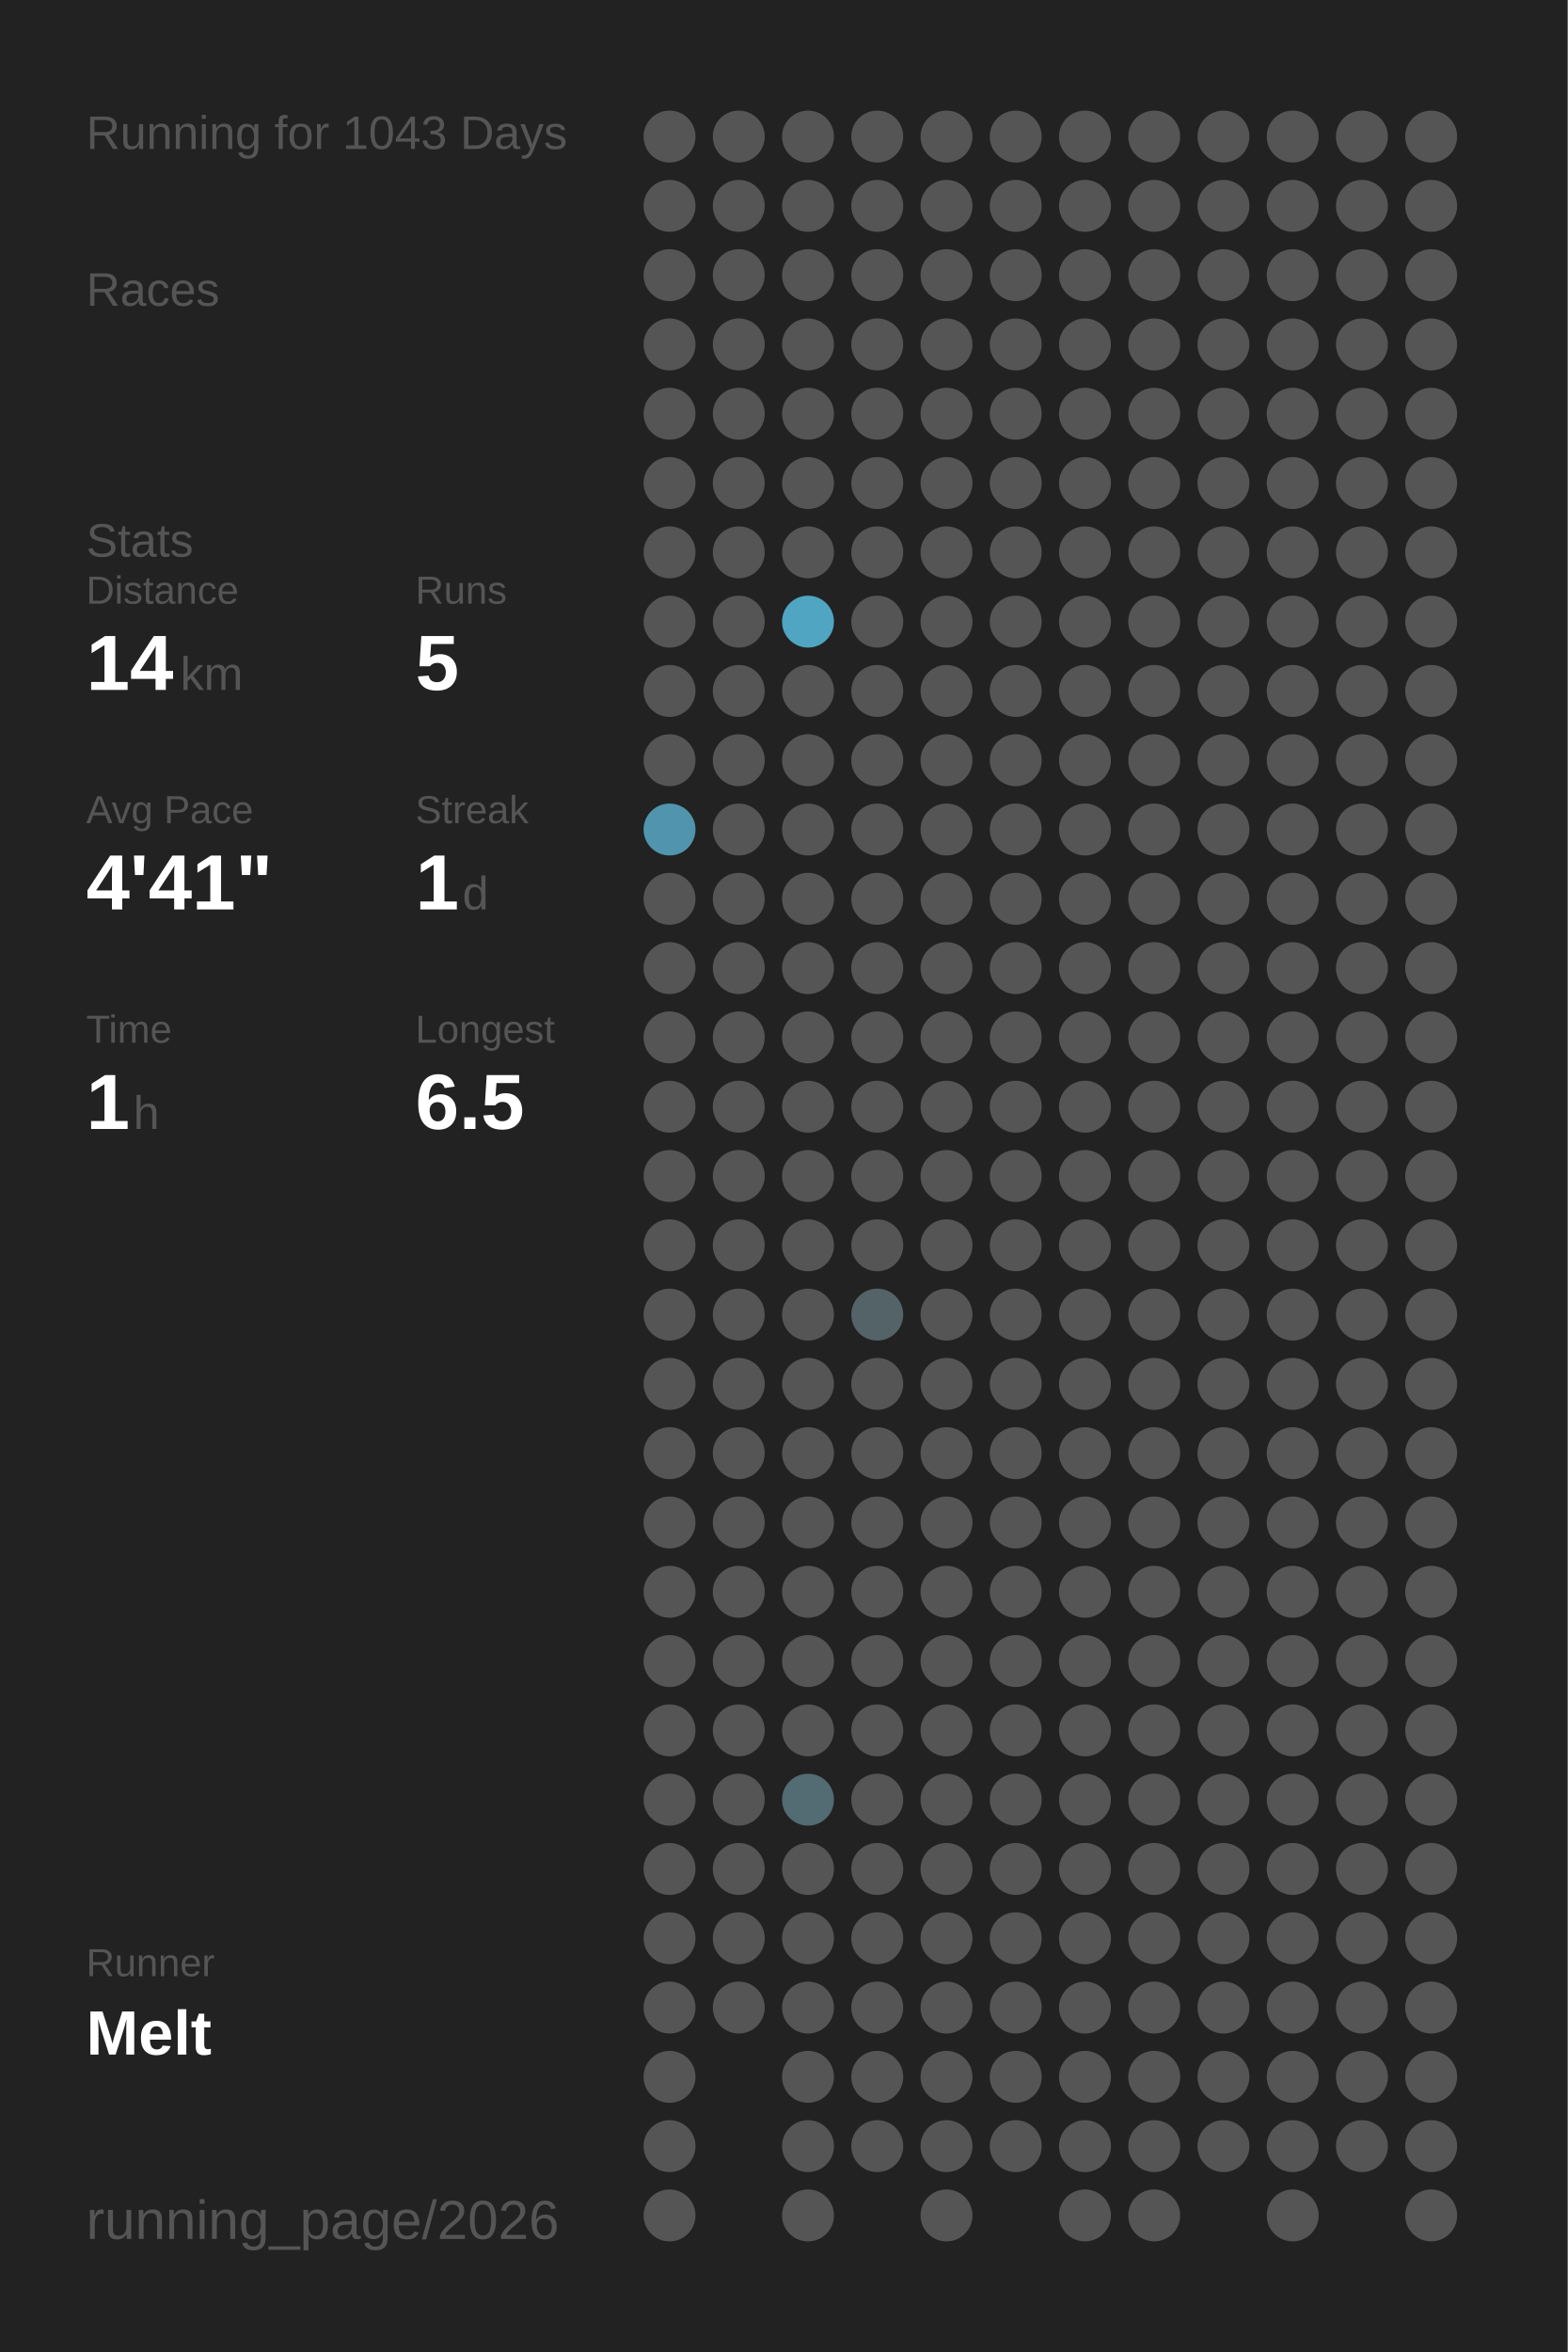
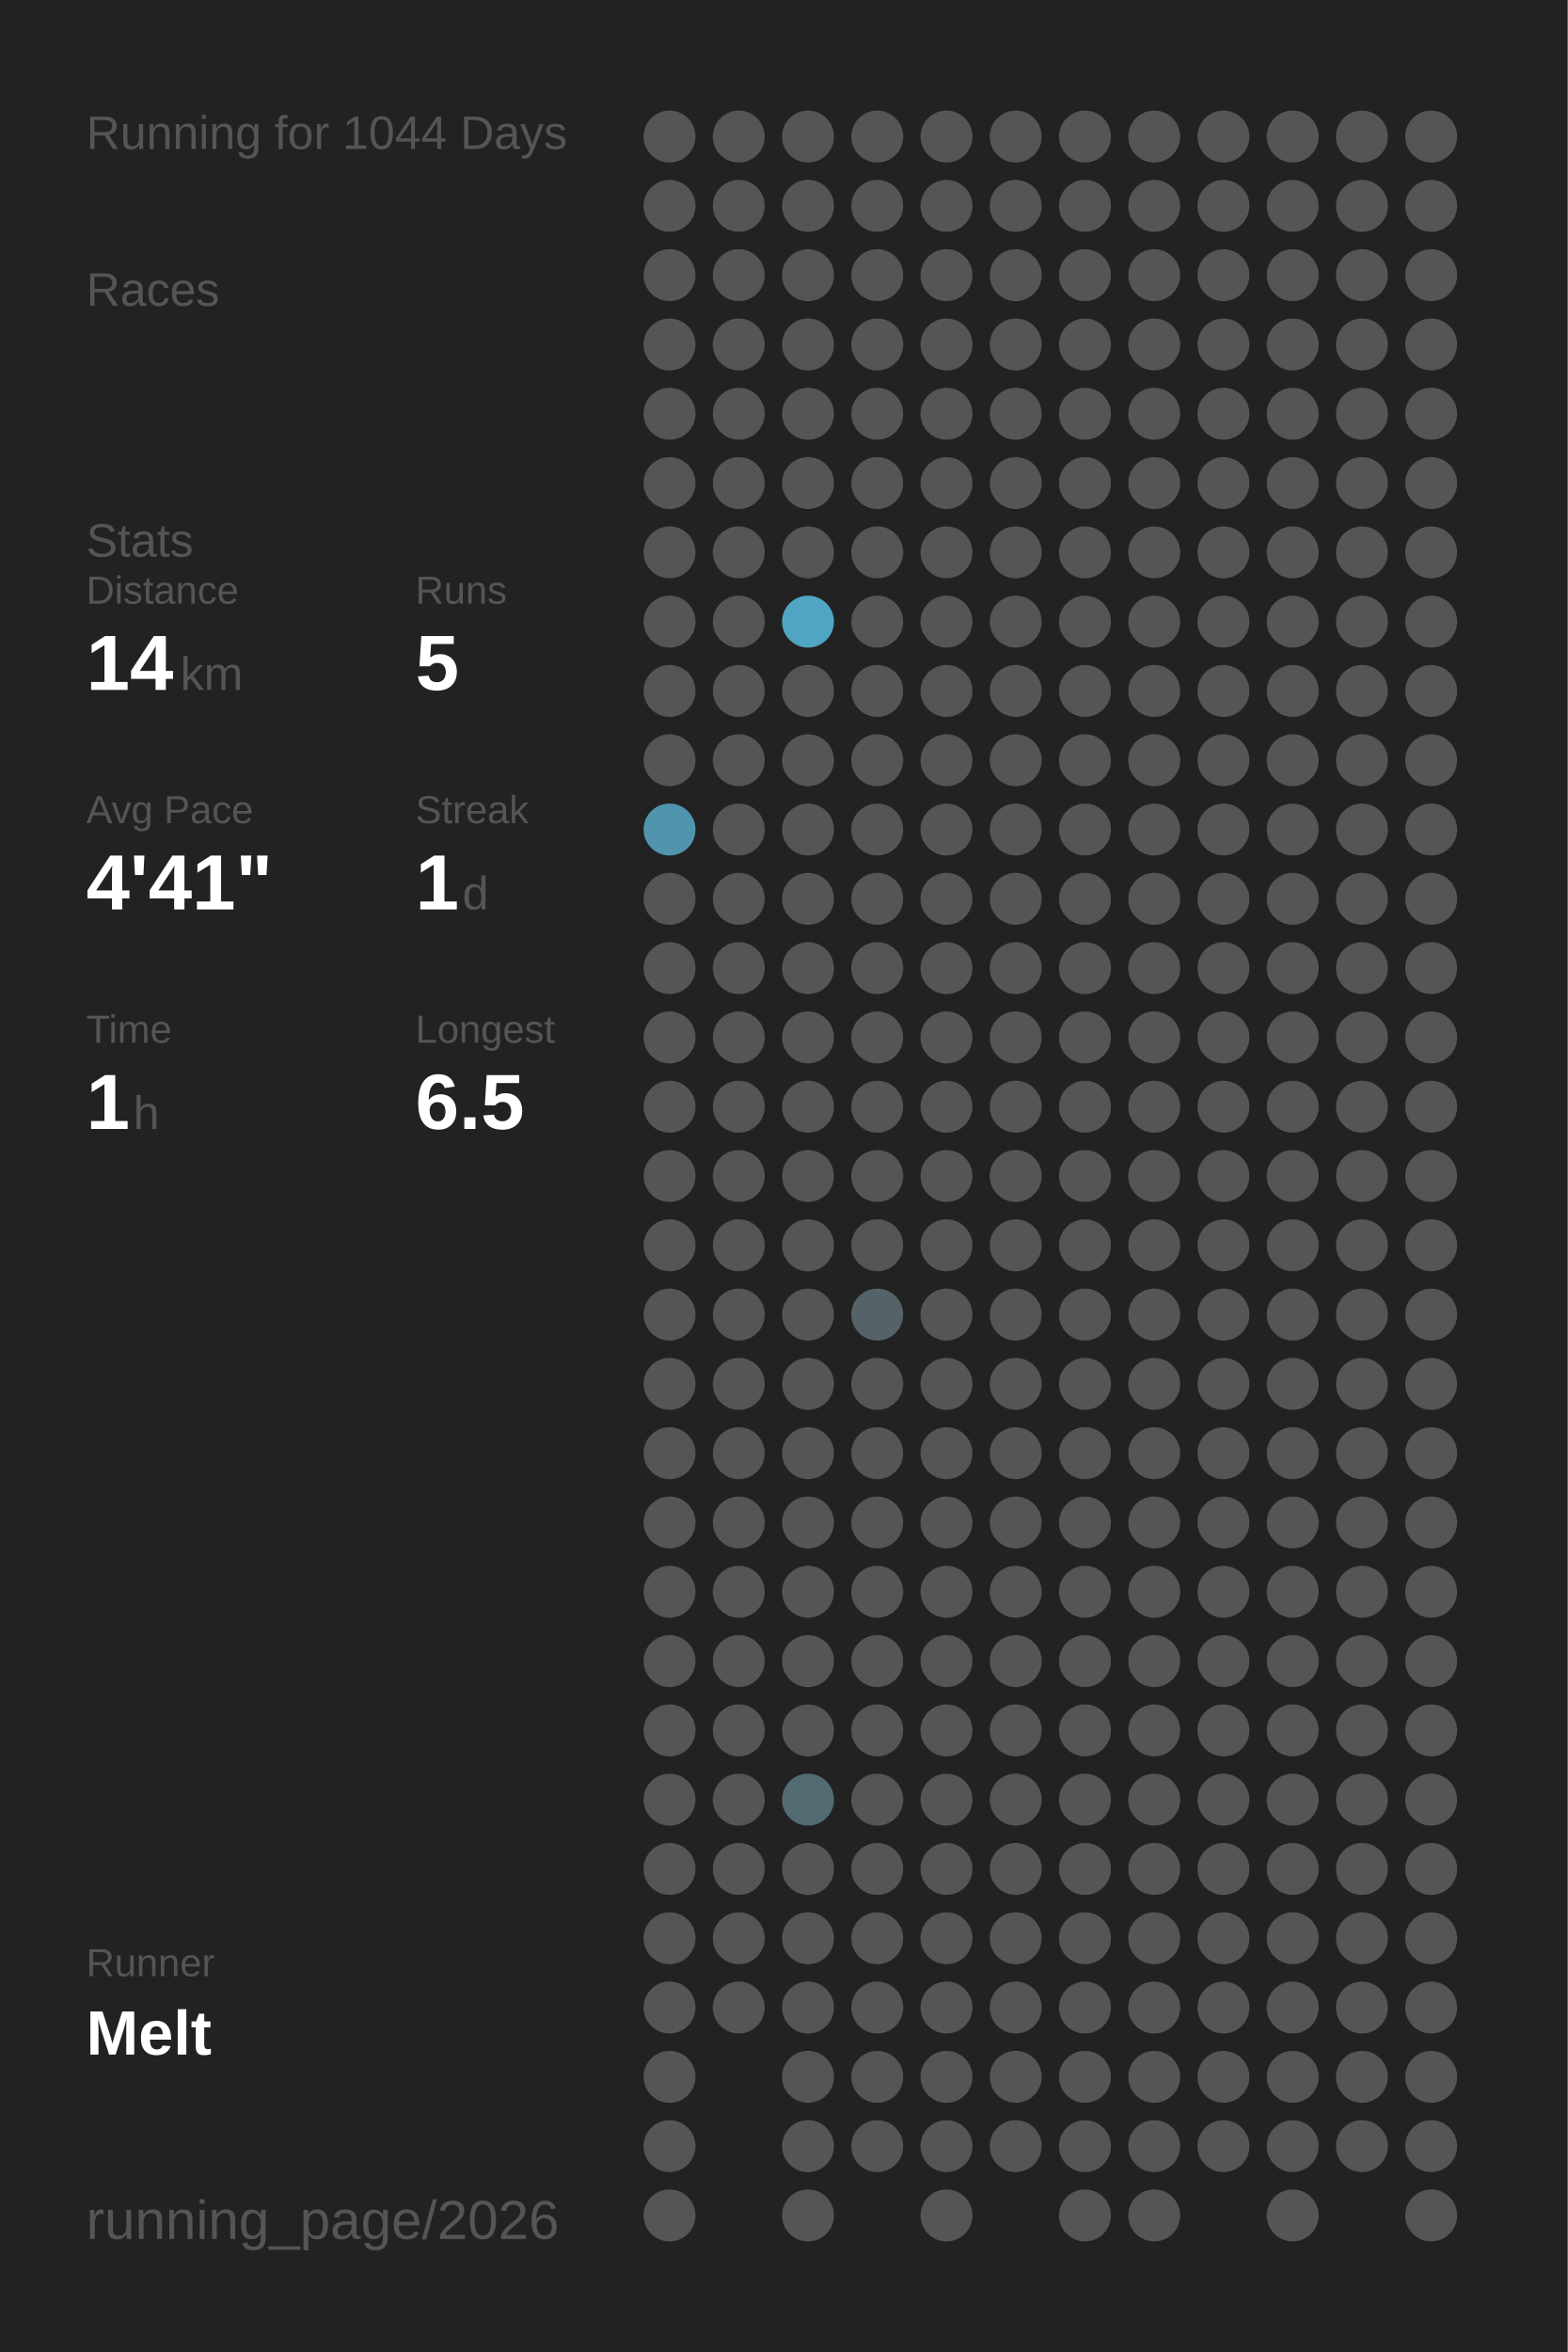
<svg xmlns="http://www.w3.org/2000/svg" baseProfile="full" height="300mm" version="1.1" viewBox="0,0,200,300" width="200mm">
  <defs />
  <rect fill="#222222" height="300" width="200" x="0" y="0" />
-   <text fill="#555555" style="font-size:6px; font-family:Arial;" x="11" y="19">Running for 1043 Days</text>
+   <text fill="#555555" style="font-size:6px; font-family:Arial;" x="11" y="19">Running for 1044 Days</text>
  <text fill="#555555" style="font-size:6px; font-family:Arial;" x="11" y="39">Races</text>
  <text fill="#555555" style="font-size:6px; font-family:Arial;" x="11" y="71">Stats</text>
  <text fill="#555555" style="font-size:5px; font-family:Arial;" x="11" y="77">Distance</text>
  <text fill="#FFFFFF" style="font-size:10px; font-family:Arial; font-weight:bold;" x="11" y="88">14</text>
  <text fill="#555555" style="font-size:6px; font-family:Arial;" x="23" y="88">km</text>
  <text fill="#555555" style="font-size:5px; font-family:Arial;" x="53" y="77">Runs</text>
  <text fill="#FFFFFF" style="font-size:10px; font-family:Arial; font-weight:bold;" x="53" y="88">5</text>
  <text fill="#555555" style="font-size:5px; font-family:Arial;" x="11" y="105">Avg Pace</text>
  <text fill="#FFFFFF" style="font-size:10px; font-family:Arial; font-weight:bold;" x="11" y="116">4'41"</text>
  <text fill="#555555" style="font-size:5px; font-family:Arial;" x="53" y="105">Streak</text>
  <text fill="#FFFFFF" style="font-size:10px; font-family:Arial; font-weight:bold;" x="53" y="116">1</text>
  <text fill="#555555" style="font-size:6px; font-family:Arial;" x="59" y="116">d</text>
  <text fill="#555555" style="font-size:5px; font-family:Arial;" x="11" y="133">Time</text>
  <text fill="#FFFFFF" style="font-size:10px; font-family:Arial; font-weight:bold;" x="11" y="144">1</text>
  <text fill="#555555" style="font-size:6px; font-family:Arial;" x="17" y="144">h</text>
  <text fill="#555555" style="font-size:5px; font-family:Arial;" x="53" y="133">Longest</text>
  <text fill="#FFFFFF" style="font-size:10px; font-family:Arial; font-weight:bold;" x="53" y="144">6.5</text>
  <text fill="#555555" style="font-size:5px; font-family:Arial;" x="11" y="252.065">Runner</text>
  <text fill="#FFFFFF" style="font-size:8px; font-family:Arial; font-weight:bold;" x="11" y="262.065">Melt</text>
  <text fill="#555555" style="font-size:7px; font-family:Arial;" x="11" y="285.581">running_page/2026</text>
  <circle cx="85.417" cy="17.419" fill="#555555" r="3.312" />
  <circle cx="85.417" cy="26.258" fill="#555555" r="3.312" />
  <circle cx="85.417" cy="35.097" fill="#555555" r="3.312" />
  <circle cx="85.417" cy="43.935" fill="#555555" r="3.312" />
  <circle cx="85.417" cy="52.774" fill="#555555" r="3.312" />
  <circle cx="85.417" cy="61.613" fill="#555555" r="3.312" />
  <circle cx="85.417" cy="70.452" fill="#555555" r="3.312" />
  <circle cx="85.417" cy="79.29" fill="#555555" r="3.312" />
  <circle cx="85.417" cy="88.129" fill="#555555" r="3.312" />
  <circle cx="85.417" cy="96.968" fill="#555555" r="3.312" />
  <circle cx="85.417" cy="105.806" fill="#5095ad" r="3.312" />
  <circle cx="85.417" cy="114.645" fill="#555555" r="3.312" />
  <circle cx="85.417" cy="123.484" fill="#555555" r="3.312" />
  <circle cx="85.417" cy="132.323" fill="#555555" r="3.312" />
  <circle cx="85.417" cy="141.161" fill="#555555" r="3.312" />
  <circle cx="85.417" cy="150" fill="#555555" r="3.312" />
  <circle cx="85.417" cy="158.839" fill="#555555" r="3.312" />
  <circle cx="85.417" cy="167.677" fill="#555555" r="3.312" />
  <circle cx="85.417" cy="176.516" fill="#555555" r="3.312" />
  <circle cx="85.417" cy="185.355" fill="#555555" r="3.312" />
  <circle cx="85.417" cy="194.194" fill="#555555" r="3.312" />
  <circle cx="85.417" cy="203.032" fill="#555555" r="3.312" />
  <circle cx="85.417" cy="211.871" fill="#555555" r="3.312" />
  <circle cx="85.417" cy="220.71" fill="#555555" r="3.312" />
  <circle cx="85.417" cy="229.548" fill="#555555" r="3.312" />
  <circle cx="85.417" cy="238.387" fill="#555555" r="3.312" />
  <circle cx="85.417" cy="247.226" fill="#555555" r="3.312" />
  <circle cx="85.417" cy="256.065" fill="#555555" r="3.312" />
  <circle cx="85.417" cy="264.903" fill="#555555" r="3.312" />
  <circle cx="85.417" cy="273.742" fill="#555555" r="3.312" />
  <circle cx="85.417" cy="282.581" fill="#555555" r="3.312" />
  <circle cx="94.25" cy="17.419" fill="#555555" r="3.312" />
  <circle cx="94.25" cy="26.258" fill="#555555" r="3.312" />
  <circle cx="94.25" cy="35.097" fill="#555555" r="3.312" />
  <circle cx="94.25" cy="43.935" fill="#555555" r="3.312" />
  <circle cx="94.25" cy="52.774" fill="#555555" r="3.312" />
  <circle cx="94.25" cy="61.613" fill="#555555" r="3.312" />
  <circle cx="94.25" cy="70.452" fill="#555555" r="3.312" />
  <circle cx="94.25" cy="79.29" fill="#555555" r="3.312" />
  <circle cx="94.25" cy="88.129" fill="#555555" r="3.312" />
  <circle cx="94.25" cy="96.968" fill="#555555" r="3.312" />
  <circle cx="94.25" cy="105.806" fill="#555555" r="3.312" />
  <circle cx="94.25" cy="114.645" fill="#555555" r="3.312" />
  <circle cx="94.25" cy="123.484" fill="#555555" r="3.312" />
  <circle cx="94.25" cy="132.323" fill="#555555" r="3.312" />
  <circle cx="94.25" cy="141.161" fill="#555555" r="3.312" />
  <circle cx="94.25" cy="150" fill="#555555" r="3.312" />
  <circle cx="94.25" cy="158.839" fill="#555555" r="3.312" />
  <circle cx="94.25" cy="167.677" fill="#555555" r="3.312" />
  <circle cx="94.25" cy="176.516" fill="#555555" r="3.312" />
  <circle cx="94.25" cy="185.355" fill="#555555" r="3.312" />
  <circle cx="94.25" cy="194.194" fill="#555555" r="3.312" />
  <circle cx="94.25" cy="203.032" fill="#555555" r="3.312" />
  <circle cx="94.25" cy="211.871" fill="#555555" r="3.312" />
  <circle cx="94.25" cy="220.71" fill="#555555" r="3.312" />
  <circle cx="94.25" cy="229.548" fill="#555555" r="3.312" />
  <circle cx="94.25" cy="238.387" fill="#555555" r="3.312" />
  <circle cx="94.25" cy="247.226" fill="#555555" r="3.312" />
  <circle cx="94.25" cy="256.065" fill="#555555" r="3.312" />
  <circle cx="103.083" cy="17.419" fill="#555555" r="3.312" />
  <circle cx="103.083" cy="26.258" fill="#555555" r="3.312" />
  <circle cx="103.083" cy="35.097" fill="#555555" r="3.312" />
  <circle cx="103.083" cy="43.935" fill="#555555" r="3.312" />
  <circle cx="103.083" cy="52.774" fill="#555555" r="3.312" />
  <circle cx="103.083" cy="61.613" fill="#555555" r="3.312" />
  <circle cx="103.083" cy="70.452" fill="#555555" r="3.312" />
  <circle cx="103.083" cy="79.29" fill="#4fa5c2" r="3.312" />
  <circle cx="103.083" cy="88.129" fill="#555555" r="3.312" />
  <circle cx="103.083" cy="96.968" fill="#555555" r="3.312" />
  <circle cx="103.083" cy="105.806" fill="#555555" r="3.312" />
  <circle cx="103.083" cy="114.645" fill="#555555" r="3.312" />
  <circle cx="103.083" cy="123.484" fill="#555555" r="3.312" />
  <circle cx="103.083" cy="132.323" fill="#555555" r="3.312" />
  <circle cx="103.083" cy="141.161" fill="#555555" r="3.312" />
  <circle cx="103.083" cy="150" fill="#555555" r="3.312" />
  <circle cx="103.083" cy="158.839" fill="#555555" r="3.312" />
  <circle cx="103.083" cy="167.677" fill="#555555" r="3.312" />
  <circle cx="103.083" cy="176.516" fill="#555555" r="3.312" />
  <circle cx="103.083" cy="185.355" fill="#555555" r="3.312" />
  <circle cx="103.083" cy="194.194" fill="#555555" r="3.312" />
  <circle cx="103.083" cy="203.032" fill="#555555" r="3.312" />
  <circle cx="103.083" cy="211.871" fill="#555555" r="3.312" />
  <circle cx="103.083" cy="220.71" fill="#555555" r="3.312" />
  <circle cx="103.083" cy="229.548" fill="#536b73" r="3.312" />
  <circle cx="103.083" cy="238.387" fill="#555555" r="3.312" />
  <circle cx="103.083" cy="247.226" fill="#555555" r="3.312" />
  <circle cx="103.083" cy="256.065" fill="#555555" r="3.312" />
  <circle cx="103.083" cy="264.903" fill="#555555" r="3.312" />
  <circle cx="103.083" cy="273.742" fill="#555555" r="3.312" />
  <circle cx="103.083" cy="282.581" fill="#555555" r="3.312" />
  <circle cx="111.917" cy="17.419" fill="#555555" r="3.312" />
  <circle cx="111.917" cy="26.258" fill="#555555" r="3.312" />
  <circle cx="111.917" cy="35.097" fill="#555555" r="3.312" />
  <circle cx="111.917" cy="43.935" fill="#555555" r="3.312" />
  <circle cx="111.917" cy="52.774" fill="#555555" r="3.312" />
  <circle cx="111.917" cy="61.613" fill="#555555" r="3.312" />
  <circle cx="111.917" cy="70.452" fill="#555555" r="3.312" />
  <circle cx="111.917" cy="79.29" fill="#555555" r="3.312" />
  <circle cx="111.917" cy="88.129" fill="#555555" r="3.312" />
  <circle cx="111.917" cy="96.968" fill="#555555" r="3.312" />
  <circle cx="111.917" cy="105.806" fill="#555555" r="3.312" />
  <circle cx="111.917" cy="114.645" fill="#555555" r="3.312" />
  <circle cx="111.917" cy="123.484" fill="#555555" r="3.312" />
  <circle cx="111.917" cy="132.323" fill="#555555" r="3.312" />
  <circle cx="111.917" cy="141.161" fill="#555555" r="3.312" />
  <circle cx="111.917" cy="150" fill="#555555" r="3.312" />
  <circle cx="111.917" cy="158.839" fill="#555555" r="3.312" />
  <circle cx="111.917" cy="167.677" fill="#546368" r="3.312" />
  <circle cx="111.917" cy="176.516" fill="#555555" r="3.312" />
  <circle cx="111.917" cy="185.355" fill="#555555" r="3.312" />
  <circle cx="111.917" cy="194.194" fill="#555555" r="3.312" />
  <circle cx="111.917" cy="203.032" fill="#555555" r="3.312" />
  <circle cx="111.917" cy="211.871" fill="#555555" r="3.312" />
  <circle cx="111.917" cy="220.71" fill="#555555" r="3.312" />
  <circle cx="111.917" cy="229.548" fill="#555555" r="3.312" />
  <circle cx="111.917" cy="238.387" fill="#555555" r="3.312" />
  <circle cx="111.917" cy="247.226" fill="#555555" r="3.312" />
  <circle cx="111.917" cy="256.065" fill="#555555" r="3.312" />
  <circle cx="111.917" cy="264.903" fill="#555555" r="3.312" />
  <circle cx="111.917" cy="273.742" fill="#555555" r="3.312" />
  <circle cx="120.75" cy="17.419" fill="#555555" r="3.312" />
  <circle cx="120.75" cy="26.258" fill="#555555" r="3.312" />
  <circle cx="120.75" cy="35.097" fill="#555555" r="3.312" />
  <circle cx="120.75" cy="43.935" fill="#555555" r="3.312" />
  <circle cx="120.75" cy="52.774" fill="#555555" r="3.312" />
  <circle cx="120.75" cy="61.613" fill="#555555" r="3.312" />
  <circle cx="120.75" cy="70.452" fill="#555555" r="3.312" />
  <circle cx="120.75" cy="79.29" fill="#555555" r="3.312" />
  <circle cx="120.75" cy="88.129" fill="#555555" r="3.312" />
  <circle cx="120.75" cy="96.968" fill="#555555" r="3.312" />
  <circle cx="120.75" cy="105.806" fill="#555555" r="3.312" />
  <circle cx="120.75" cy="114.645" fill="#555555" r="3.312" />
  <circle cx="120.75" cy="123.484" fill="#555555" r="3.312" />
  <circle cx="120.75" cy="132.323" fill="#555555" r="3.312" />
  <circle cx="120.75" cy="141.161" fill="#555555" r="3.312" />
  <circle cx="120.75" cy="150" fill="#555555" r="3.312" />
  <circle cx="120.75" cy="158.839" fill="#555555" r="3.312" />
  <circle cx="120.75" cy="167.677" fill="#555555" r="3.312" />
  <circle cx="120.75" cy="176.516" fill="#555555" r="3.312" />
  <circle cx="120.75" cy="185.355" fill="#555555" r="3.312" />
  <circle cx="120.75" cy="194.194" fill="#555555" r="3.312" />
  <circle cx="120.75" cy="203.032" fill="#555555" r="3.312" />
  <circle cx="120.75" cy="211.871" fill="#555555" r="3.312" />
  <circle cx="120.75" cy="220.71" fill="#555555" r="3.312" />
  <circle cx="120.75" cy="229.548" fill="#555555" r="3.312" />
  <circle cx="120.75" cy="238.387" fill="#555555" r="3.312" />
  <circle cx="120.75" cy="247.226" fill="#555555" r="3.312" />
  <circle cx="120.75" cy="256.065" fill="#555555" r="3.312" />
  <circle cx="120.75" cy="264.903" fill="#555555" r="3.312" />
  <circle cx="120.75" cy="273.742" fill="#555555" r="3.312" />
  <circle cx="120.75" cy="282.581" fill="#555555" r="3.312" />
  <circle cx="129.583" cy="17.419" fill="#555555" r="3.312" />
  <circle cx="129.583" cy="26.258" fill="#555555" r="3.312" />
  <circle cx="129.583" cy="35.097" fill="#555555" r="3.312" />
  <circle cx="129.583" cy="43.935" fill="#555555" r="3.312" />
  <circle cx="129.583" cy="52.774" fill="#555555" r="3.312" />
  <circle cx="129.583" cy="61.613" fill="#555555" r="3.312" />
  <circle cx="129.583" cy="70.452" fill="#555555" r="3.312" />
  <circle cx="129.583" cy="79.29" fill="#555555" r="3.312" />
  <circle cx="129.583" cy="88.129" fill="#555555" r="3.312" />
  <circle cx="129.583" cy="96.968" fill="#555555" r="3.312" />
  <circle cx="129.583" cy="105.806" fill="#555555" r="3.312" />
  <circle cx="129.583" cy="114.645" fill="#555555" r="3.312" />
  <circle cx="129.583" cy="123.484" fill="#555555" r="3.312" />
  <circle cx="129.583" cy="132.323" fill="#555555" r="3.312" />
  <circle cx="129.583" cy="141.161" fill="#555555" r="3.312" />
  <circle cx="129.583" cy="150" fill="#555555" r="3.312" />
  <circle cx="129.583" cy="158.839" fill="#555555" r="3.312" />
  <circle cx="129.583" cy="167.677" fill="#555555" r="3.312" />
  <circle cx="129.583" cy="176.516" fill="#555555" r="3.312" />
  <circle cx="129.583" cy="185.355" fill="#555555" r="3.312" />
  <circle cx="129.583" cy="194.194" fill="#555555" r="3.312" />
  <circle cx="129.583" cy="203.032" fill="#555555" r="3.312" />
  <circle cx="129.583" cy="211.871" fill="#555555" r="3.312" />
  <circle cx="129.583" cy="220.71" fill="#555555" r="3.312" />
  <circle cx="129.583" cy="229.548" fill="#555555" r="3.312" />
  <circle cx="129.583" cy="238.387" fill="#555555" r="3.312" />
  <circle cx="129.583" cy="247.226" fill="#555555" r="3.312" />
  <circle cx="129.583" cy="256.065" fill="#555555" r="3.312" />
  <circle cx="129.583" cy="264.903" fill="#555555" r="3.312" />
  <circle cx="129.583" cy="273.742" fill="#555555" r="3.312" />
  <circle cx="138.417" cy="17.419" fill="#555555" r="3.312" />
  <circle cx="138.417" cy="26.258" fill="#555555" r="3.312" />
  <circle cx="138.417" cy="35.097" fill="#555555" r="3.312" />
  <circle cx="138.417" cy="43.935" fill="#555555" r="3.312" />
  <circle cx="138.417" cy="52.774" fill="#555555" r="3.312" />
  <circle cx="138.417" cy="61.613" fill="#555555" r="3.312" />
  <circle cx="138.417" cy="70.452" fill="#555555" r="3.312" />
  <circle cx="138.417" cy="79.29" fill="#555555" r="3.312" />
  <circle cx="138.417" cy="88.129" fill="#555555" r="3.312" />
  <circle cx="138.417" cy="96.968" fill="#555555" r="3.312" />
  <circle cx="138.417" cy="105.806" fill="#555555" r="3.312" />
  <circle cx="138.417" cy="114.645" fill="#555555" r="3.312" />
  <circle cx="138.417" cy="123.484" fill="#555555" r="3.312" />
  <circle cx="138.417" cy="132.323" fill="#555555" r="3.312" />
  <circle cx="138.417" cy="141.161" fill="#555555" r="3.312" />
  <circle cx="138.417" cy="150" fill="#555555" r="3.312" />
  <circle cx="138.417" cy="158.839" fill="#555555" r="3.312" />
  <circle cx="138.417" cy="167.677" fill="#555555" r="3.312" />
  <circle cx="138.417" cy="176.516" fill="#555555" r="3.312" />
  <circle cx="138.417" cy="185.355" fill="#555555" r="3.312" />
  <circle cx="138.417" cy="194.194" fill="#555555" r="3.312" />
  <circle cx="138.417" cy="203.032" fill="#555555" r="3.312" />
  <circle cx="138.417" cy="211.871" fill="#555555" r="3.312" />
  <circle cx="138.417" cy="220.71" fill="#555555" r="3.312" />
  <circle cx="138.417" cy="229.548" fill="#555555" r="3.312" />
  <circle cx="138.417" cy="238.387" fill="#555555" r="3.312" />
  <circle cx="138.417" cy="247.226" fill="#555555" r="3.312" />
  <circle cx="138.417" cy="256.065" fill="#555555" r="3.312" />
  <circle cx="138.417" cy="264.903" fill="#555555" r="3.312" />
  <circle cx="138.417" cy="273.742" fill="#555555" r="3.312" />
  <circle cx="138.417" cy="282.581" fill="#555555" r="3.312" />
  <circle cx="147.25" cy="17.419" fill="#555555" r="3.312" />
  <circle cx="147.25" cy="26.258" fill="#555555" r="3.312" />
  <circle cx="147.25" cy="35.097" fill="#555555" r="3.312" />
  <circle cx="147.25" cy="43.935" fill="#555555" r="3.312" />
  <circle cx="147.25" cy="52.774" fill="#555555" r="3.312" />
  <circle cx="147.25" cy="61.613" fill="#555555" r="3.312" />
  <circle cx="147.25" cy="70.452" fill="#555555" r="3.312" />
  <circle cx="147.25" cy="79.29" fill="#555555" r="3.312" />
  <circle cx="147.25" cy="88.129" fill="#555555" r="3.312" />
  <circle cx="147.25" cy="96.968" fill="#555555" r="3.312" />
  <circle cx="147.25" cy="105.806" fill="#555555" r="3.312" />
  <circle cx="147.25" cy="114.645" fill="#555555" r="3.312" />
  <circle cx="147.25" cy="123.484" fill="#555555" r="3.312" />
  <circle cx="147.25" cy="132.323" fill="#555555" r="3.312" />
  <circle cx="147.25" cy="141.161" fill="#555555" r="3.312" />
  <circle cx="147.25" cy="150" fill="#555555" r="3.312" />
  <circle cx="147.25" cy="158.839" fill="#555555" r="3.312" />
  <circle cx="147.25" cy="167.677" fill="#555555" r="3.312" />
  <circle cx="147.25" cy="176.516" fill="#555555" r="3.312" />
  <circle cx="147.25" cy="185.355" fill="#555555" r="3.312" />
  <circle cx="147.25" cy="194.194" fill="#555555" r="3.312" />
  <circle cx="147.25" cy="203.032" fill="#555555" r="3.312" />
  <circle cx="147.25" cy="211.871" fill="#555555" r="3.312" />
  <circle cx="147.25" cy="220.71" fill="#555555" r="3.312" />
  <circle cx="147.25" cy="229.548" fill="#555555" r="3.312" />
  <circle cx="147.25" cy="238.387" fill="#555555" r="3.312" />
  <circle cx="147.25" cy="247.226" fill="#555555" r="3.312" />
  <circle cx="147.25" cy="256.065" fill="#555555" r="3.312" />
  <circle cx="147.25" cy="264.903" fill="#555555" r="3.312" />
  <circle cx="147.25" cy="273.742" fill="#555555" r="3.312" />
  <circle cx="147.25" cy="282.581" fill="#555555" r="3.312" />
  <circle cx="156.083" cy="17.419" fill="#555555" r="3.312" />
  <circle cx="156.083" cy="26.258" fill="#555555" r="3.312" />
  <circle cx="156.083" cy="35.097" fill="#555555" r="3.312" />
  <circle cx="156.083" cy="43.935" fill="#555555" r="3.312" />
  <circle cx="156.083" cy="52.774" fill="#555555" r="3.312" />
  <circle cx="156.083" cy="61.613" fill="#555555" r="3.312" />
  <circle cx="156.083" cy="70.452" fill="#555555" r="3.312" />
  <circle cx="156.083" cy="79.29" fill="#555555" r="3.312" />
  <circle cx="156.083" cy="88.129" fill="#555555" r="3.312" />
  <circle cx="156.083" cy="96.968" fill="#555555" r="3.312" />
  <circle cx="156.083" cy="105.806" fill="#555555" r="3.312" />
  <circle cx="156.083" cy="114.645" fill="#555555" r="3.312" />
  <circle cx="156.083" cy="123.484" fill="#555555" r="3.312" />
  <circle cx="156.083" cy="132.323" fill="#555555" r="3.312" />
  <circle cx="156.083" cy="141.161" fill="#555555" r="3.312" />
  <circle cx="156.083" cy="150" fill="#555555" r="3.312" />
  <circle cx="156.083" cy="158.839" fill="#555555" r="3.312" />
  <circle cx="156.083" cy="167.677" fill="#555555" r="3.312" />
  <circle cx="156.083" cy="176.516" fill="#555555" r="3.312" />
  <circle cx="156.083" cy="185.355" fill="#555555" r="3.312" />
  <circle cx="156.083" cy="194.194" fill="#555555" r="3.312" />
  <circle cx="156.083" cy="203.032" fill="#555555" r="3.312" />
  <circle cx="156.083" cy="211.871" fill="#555555" r="3.312" />
  <circle cx="156.083" cy="220.71" fill="#555555" r="3.312" />
  <circle cx="156.083" cy="229.548" fill="#555555" r="3.312" />
  <circle cx="156.083" cy="238.387" fill="#555555" r="3.312" />
  <circle cx="156.083" cy="247.226" fill="#555555" r="3.312" />
  <circle cx="156.083" cy="256.065" fill="#555555" r="3.312" />
  <circle cx="156.083" cy="264.903" fill="#555555" r="3.312" />
  <circle cx="156.083" cy="273.742" fill="#555555" r="3.312" />
  <circle cx="164.917" cy="17.419" fill="#555555" r="3.312" />
  <circle cx="164.917" cy="26.258" fill="#555555" r="3.312" />
  <circle cx="164.917" cy="35.097" fill="#555555" r="3.312" />
  <circle cx="164.917" cy="43.935" fill="#555555" r="3.312" />
  <circle cx="164.917" cy="52.774" fill="#555555" r="3.312" />
  <circle cx="164.917" cy="61.613" fill="#555555" r="3.312" />
  <circle cx="164.917" cy="70.452" fill="#555555" r="3.312" />
  <circle cx="164.917" cy="79.29" fill="#555555" r="3.312" />
  <circle cx="164.917" cy="88.129" fill="#555555" r="3.312" />
  <circle cx="164.917" cy="96.968" fill="#555555" r="3.312" />
  <circle cx="164.917" cy="105.806" fill="#555555" r="3.312" />
  <circle cx="164.917" cy="114.645" fill="#555555" r="3.312" />
  <circle cx="164.917" cy="123.484" fill="#555555" r="3.312" />
  <circle cx="164.917" cy="132.323" fill="#555555" r="3.312" />
  <circle cx="164.917" cy="141.161" fill="#555555" r="3.312" />
  <circle cx="164.917" cy="150" fill="#555555" r="3.312" />
  <circle cx="164.917" cy="158.839" fill="#555555" r="3.312" />
  <circle cx="164.917" cy="167.677" fill="#555555" r="3.312" />
  <circle cx="164.917" cy="176.516" fill="#555555" r="3.312" />
  <circle cx="164.917" cy="185.355" fill="#555555" r="3.312" />
  <circle cx="164.917" cy="194.194" fill="#555555" r="3.312" />
  <circle cx="164.917" cy="203.032" fill="#555555" r="3.312" />
  <circle cx="164.917" cy="211.871" fill="#555555" r="3.312" />
  <circle cx="164.917" cy="220.71" fill="#555555" r="3.312" />
  <circle cx="164.917" cy="229.548" fill="#555555" r="3.312" />
  <circle cx="164.917" cy="238.387" fill="#555555" r="3.312" />
  <circle cx="164.917" cy="247.226" fill="#555555" r="3.312" />
  <circle cx="164.917" cy="256.065" fill="#555555" r="3.312" />
  <circle cx="164.917" cy="264.903" fill="#555555" r="3.312" />
  <circle cx="164.917" cy="273.742" fill="#555555" r="3.312" />
  <circle cx="164.917" cy="282.581" fill="#555555" r="3.312" />
  <circle cx="173.75" cy="17.419" fill="#555555" r="3.312" />
  <circle cx="173.75" cy="26.258" fill="#555555" r="3.312" />
  <circle cx="173.75" cy="35.097" fill="#555555" r="3.312" />
  <circle cx="173.75" cy="43.935" fill="#555555" r="3.312" />
  <circle cx="173.75" cy="52.774" fill="#555555" r="3.312" />
  <circle cx="173.75" cy="61.613" fill="#555555" r="3.312" />
  <circle cx="173.75" cy="70.452" fill="#555555" r="3.312" />
  <circle cx="173.75" cy="79.29" fill="#555555" r="3.312" />
  <circle cx="173.75" cy="88.129" fill="#555555" r="3.312" />
  <circle cx="173.75" cy="96.968" fill="#555555" r="3.312" />
  <circle cx="173.75" cy="105.806" fill="#555555" r="3.312" />
  <circle cx="173.75" cy="114.645" fill="#555555" r="3.312" />
  <circle cx="173.75" cy="123.484" fill="#555555" r="3.312" />
  <circle cx="173.75" cy="132.323" fill="#555555" r="3.312" />
  <circle cx="173.75" cy="141.161" fill="#555555" r="3.312" />
  <circle cx="173.75" cy="150" fill="#555555" r="3.312" />
  <circle cx="173.75" cy="158.839" fill="#555555" r="3.312" />
  <circle cx="173.75" cy="167.677" fill="#555555" r="3.312" />
  <circle cx="173.75" cy="176.516" fill="#555555" r="3.312" />
  <circle cx="173.75" cy="185.355" fill="#555555" r="3.312" />
  <circle cx="173.75" cy="194.194" fill="#555555" r="3.312" />
  <circle cx="173.75" cy="203.032" fill="#555555" r="3.312" />
  <circle cx="173.75" cy="211.871" fill="#555555" r="3.312" />
  <circle cx="173.75" cy="220.71" fill="#555555" r="3.312" />
  <circle cx="173.75" cy="229.548" fill="#555555" r="3.312" />
  <circle cx="173.75" cy="238.387" fill="#555555" r="3.312" />
  <circle cx="173.75" cy="247.226" fill="#555555" r="3.312" />
  <circle cx="173.75" cy="256.065" fill="#555555" r="3.312" />
  <circle cx="173.75" cy="264.903" fill="#555555" r="3.312" />
  <circle cx="173.75" cy="273.742" fill="#555555" r="3.312" />
  <circle cx="182.583" cy="17.419" fill="#555555" r="3.312" />
  <circle cx="182.583" cy="26.258" fill="#555555" r="3.312" />
  <circle cx="182.583" cy="35.097" fill="#555555" r="3.312" />
  <circle cx="182.583" cy="43.935" fill="#555555" r="3.312" />
  <circle cx="182.583" cy="52.774" fill="#555555" r="3.312" />
  <circle cx="182.583" cy="61.613" fill="#555555" r="3.312" />
  <circle cx="182.583" cy="70.452" fill="#555555" r="3.312" />
  <circle cx="182.583" cy="79.29" fill="#555555" r="3.312" />
  <circle cx="182.583" cy="88.129" fill="#555555" r="3.312" />
  <circle cx="182.583" cy="96.968" fill="#555555" r="3.312" />
  <circle cx="182.583" cy="105.806" fill="#555555" r="3.312" />
  <circle cx="182.583" cy="114.645" fill="#555555" r="3.312" />
  <circle cx="182.583" cy="123.484" fill="#555555" r="3.312" />
  <circle cx="182.583" cy="132.323" fill="#555555" r="3.312" />
  <circle cx="182.583" cy="141.161" fill="#555555" r="3.312" />
  <circle cx="182.583" cy="150" fill="#555555" r="3.312" />
  <circle cx="182.583" cy="158.839" fill="#555555" r="3.312" />
  <circle cx="182.583" cy="167.677" fill="#555555" r="3.312" />
  <circle cx="182.583" cy="176.516" fill="#555555" r="3.312" />
  <circle cx="182.583" cy="185.355" fill="#555555" r="3.312" />
  <circle cx="182.583" cy="194.194" fill="#555555" r="3.312" />
  <circle cx="182.583" cy="203.032" fill="#555555" r="3.312" />
  <circle cx="182.583" cy="211.871" fill="#555555" r="3.312" />
  <circle cx="182.583" cy="220.71" fill="#555555" r="3.312" />
  <circle cx="182.583" cy="229.548" fill="#555555" r="3.312" />
  <circle cx="182.583" cy="238.387" fill="#555555" r="3.312" />
  <circle cx="182.583" cy="247.226" fill="#555555" r="3.312" />
  <circle cx="182.583" cy="256.065" fill="#555555" r="3.312" />
  <circle cx="182.583" cy="264.903" fill="#555555" r="3.312" />
  <circle cx="182.583" cy="273.742" fill="#555555" r="3.312" />
  <circle cx="182.583" cy="282.581" fill="#555555" r="3.312" />
</svg>
